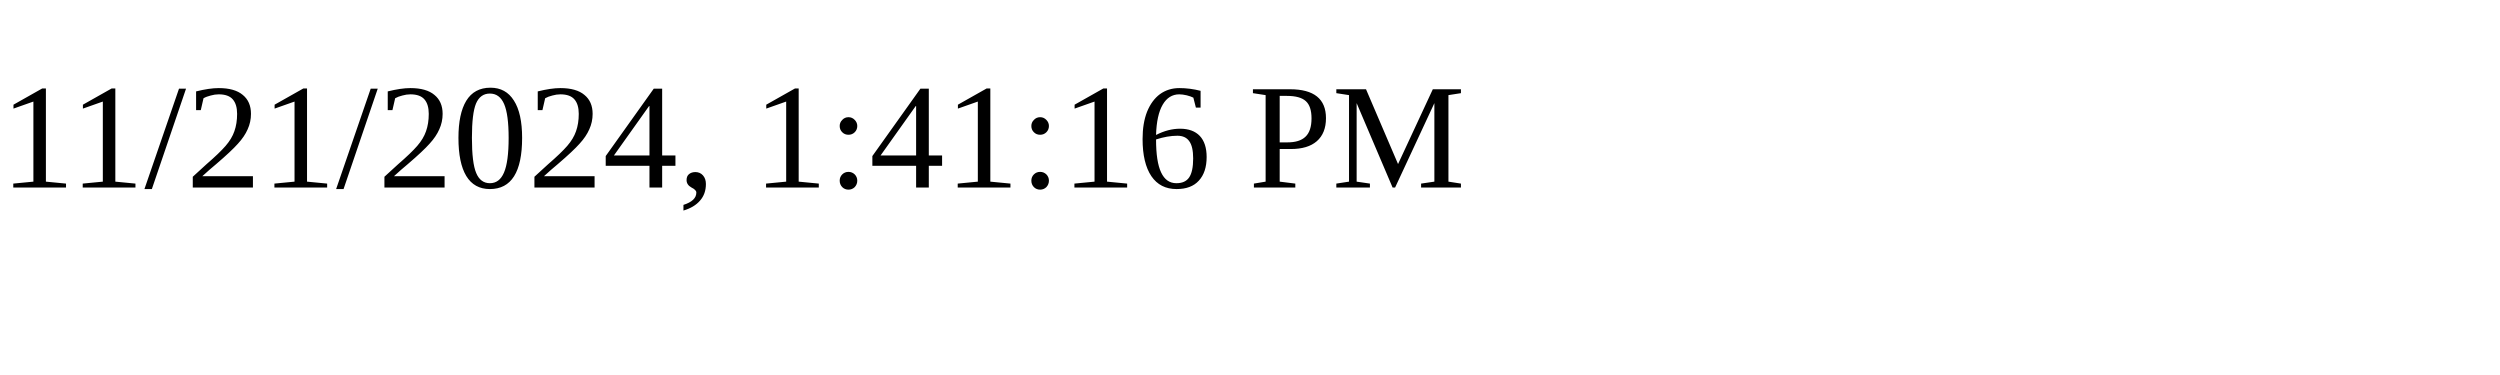
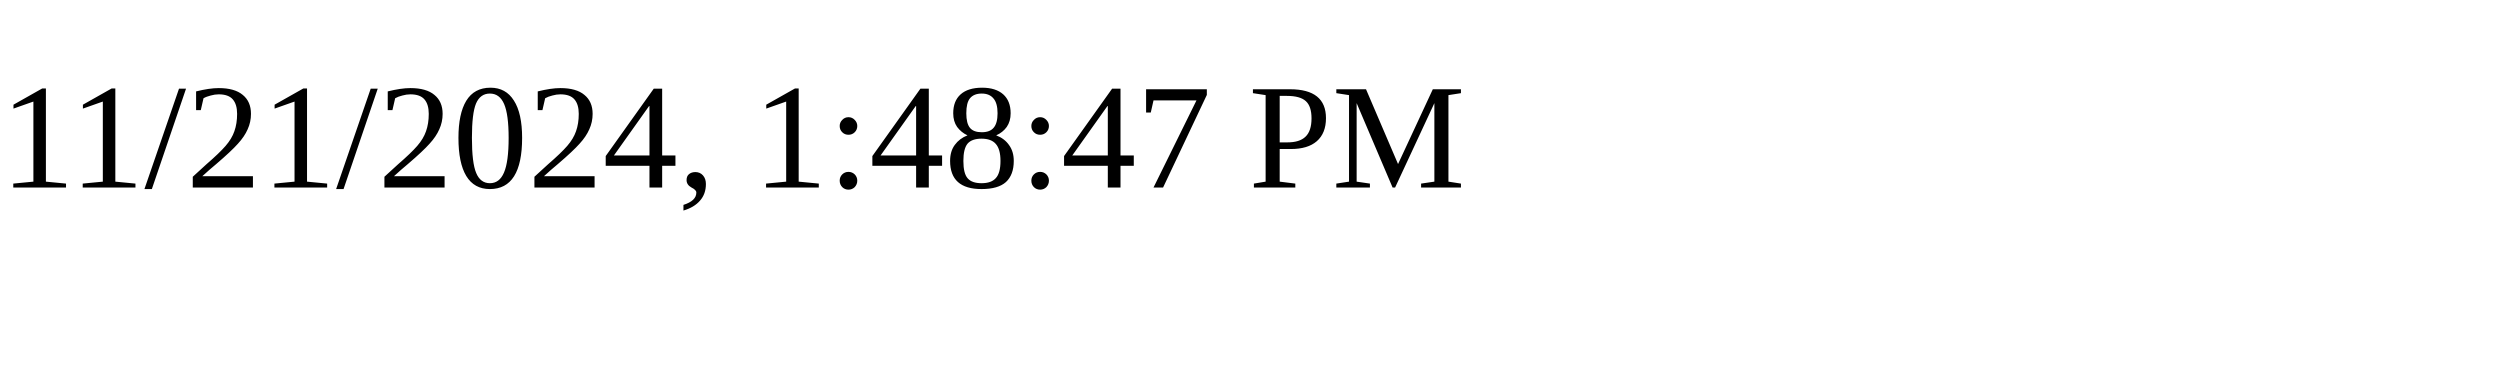
<svg xmlns="http://www.w3.org/2000/svg" height="30" width="200">
-   <text x="0" y="15">11/21/2024, 1:41:16 PM</text>
+   <text x="0" y="15">11/21/2024, 1:48:47 PM</text>
</svg>
